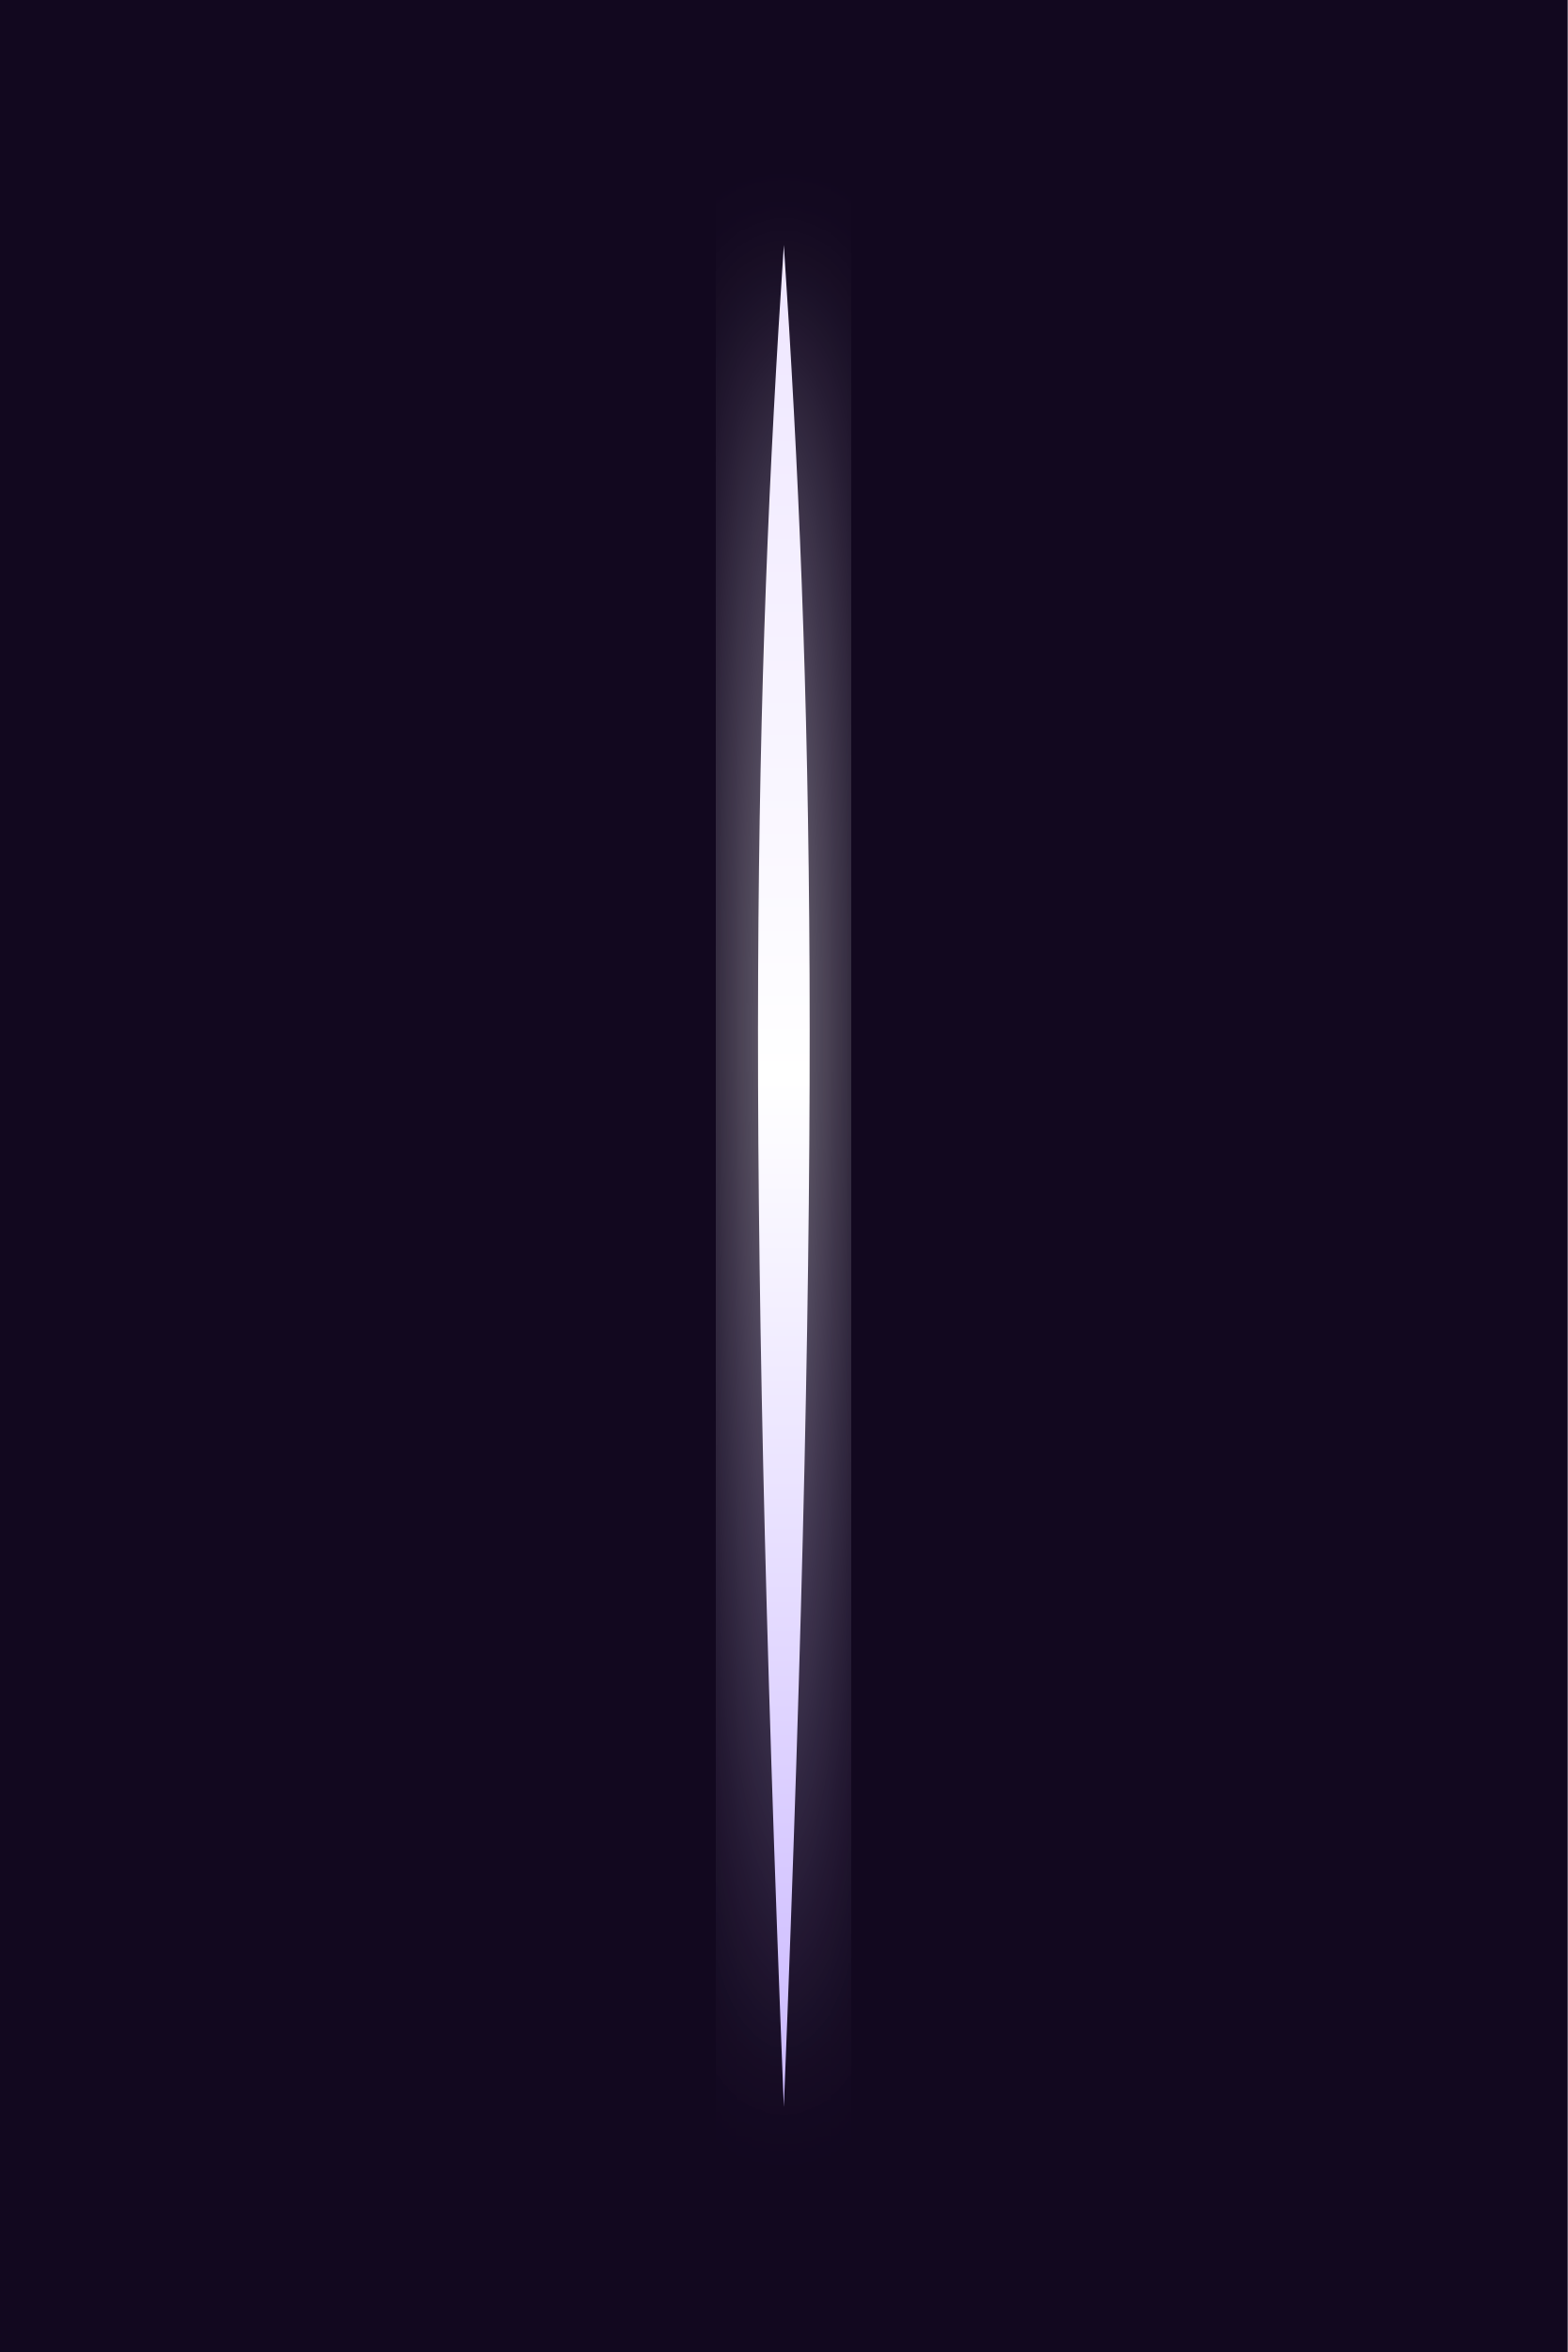
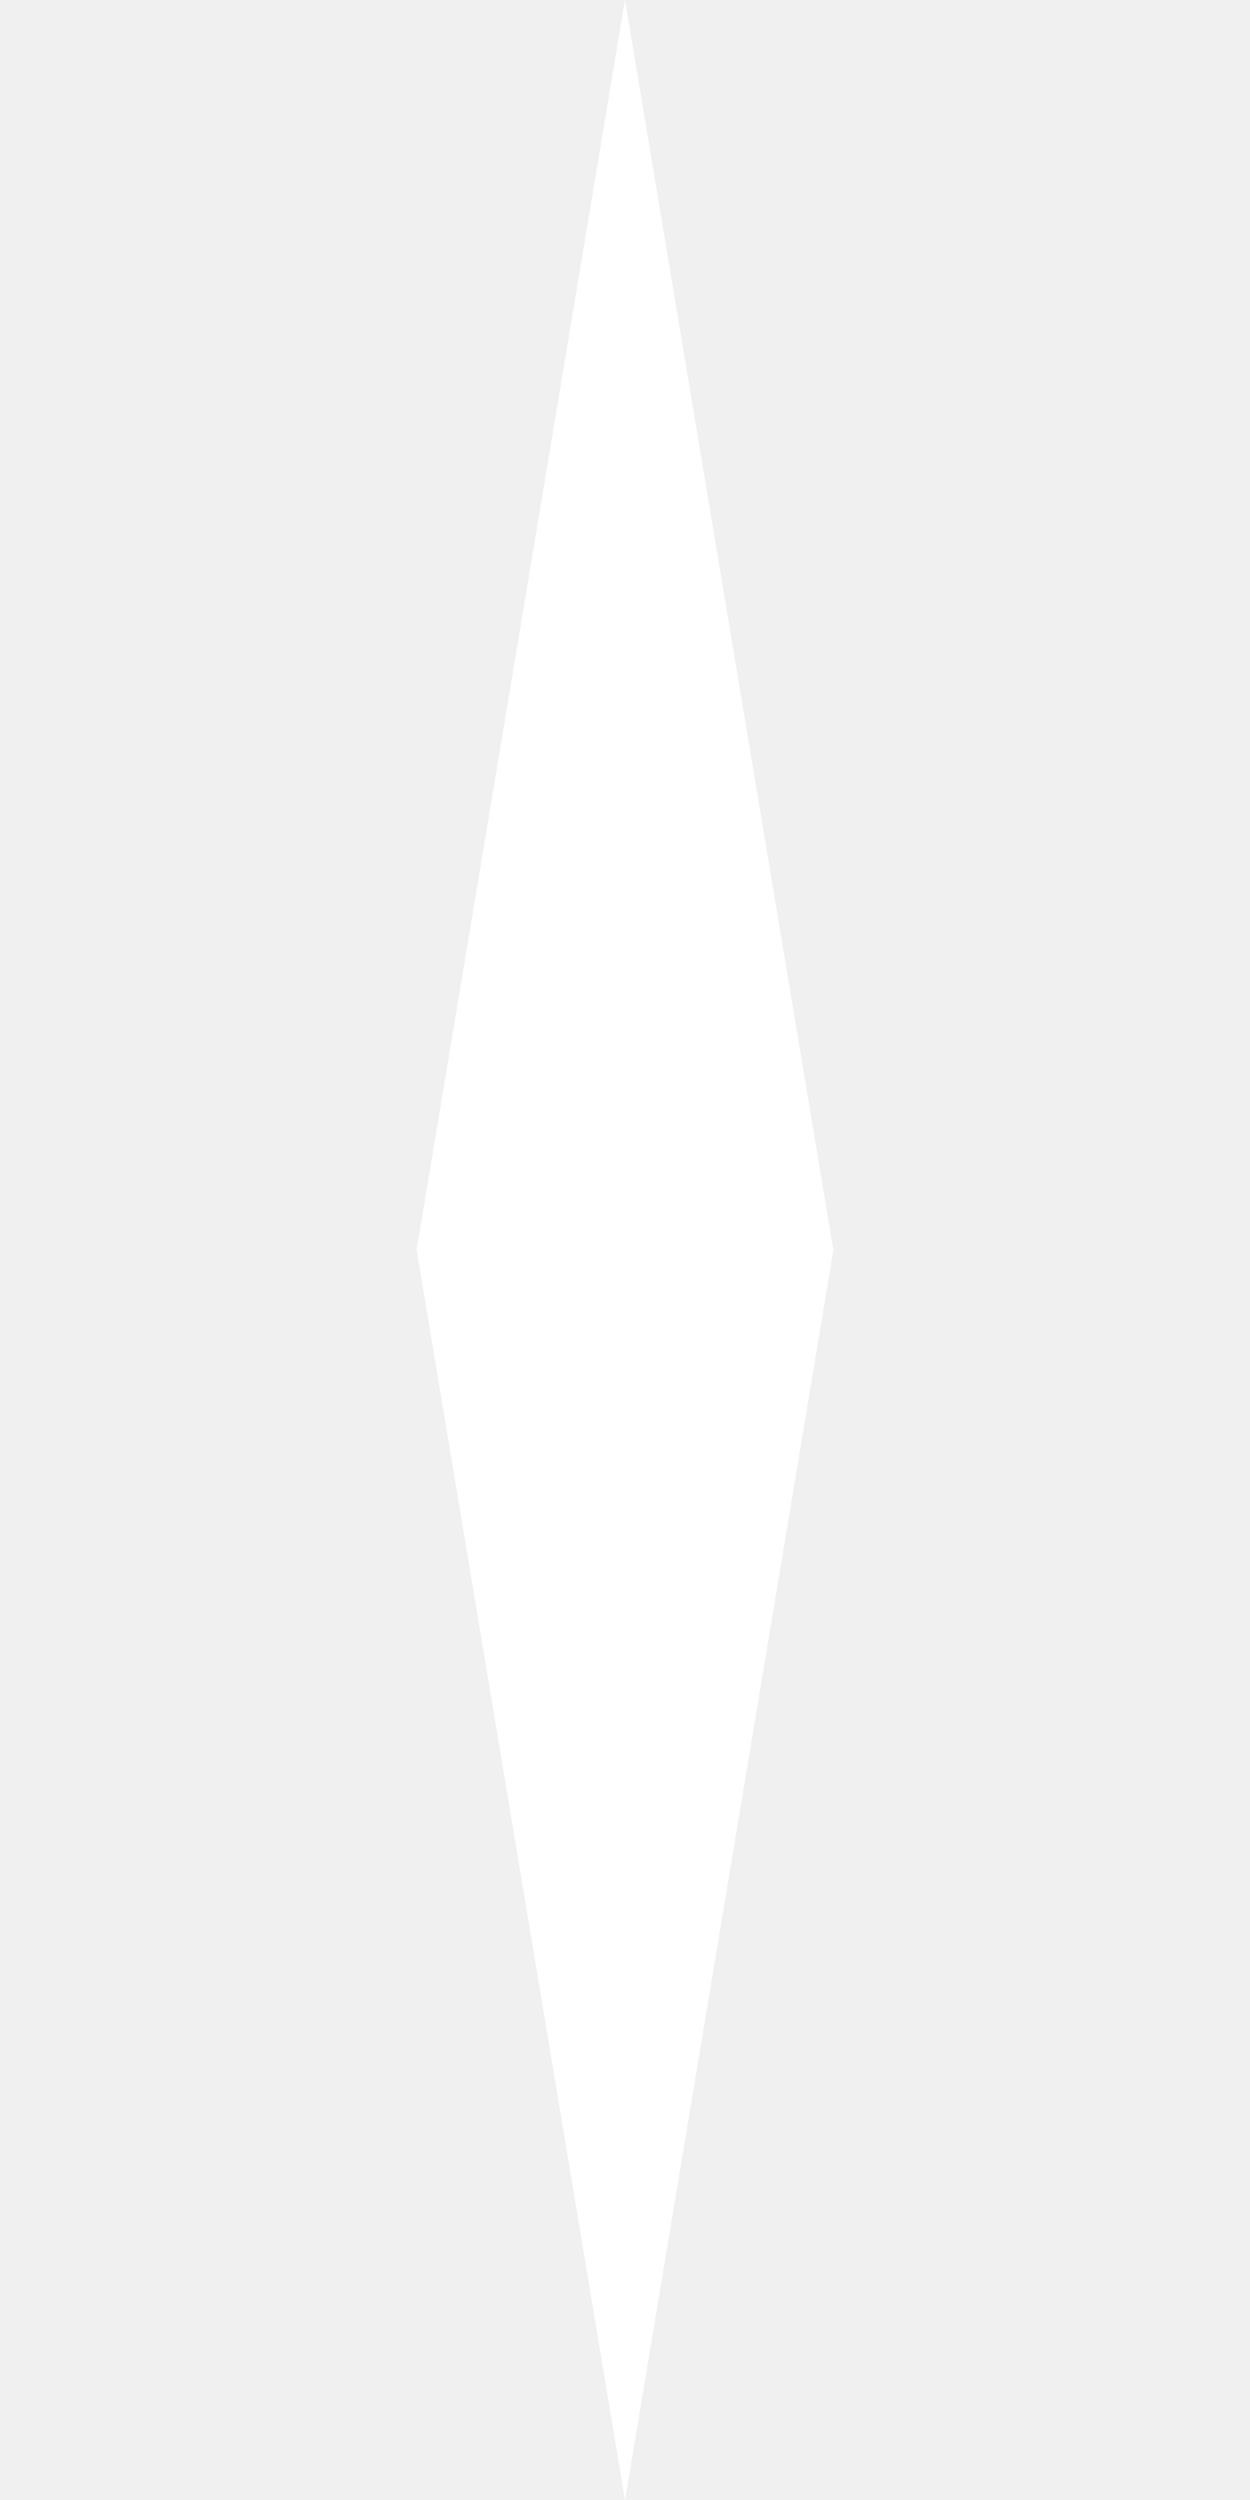
- <svg xmlns="http://www.w3.org/2000/svg" viewBox="0 0 64 96" role="img" aria-label="FlintTech mark">
-   <rect width="64" height="96" fill="#12081F" />
-   <defs>
-     <linearGradient id="blade" x1="32" y1="8" x2="32" y2="88" gradientUnits="userSpaceOnUse">
-       <stop offset="0" stop-color="#EDE4FF" />
-       <stop offset="0.45" stop-color="#FFFFFF" />
-       <stop offset="1" stop-color="#C9B6FF" />
-     </linearGradient>
-     <filter id="glow" x="-80%" y="-20%" width="260%" height="140%">
-       <feGaussianBlur stdDeviation="2.4" result="b" />
-       <feMerge>
-         <feMergeNode in="b" />
-         <feMergeNode in="SourceGraphic" />
-       </feMerge>
-     </filter>
-   </defs>
-   <path filter="url(#glow)" fill="url(#blade)" d="M32 10 C33.2 28 33.6 46 32 86 C30.4 46 30.8 28 32 10 Z" />
+ <svg xmlns="http://www.w3.org/2000/svg" viewBox="0 0 24 48">
+   <path d="M12 0 L16 24 L12 48 L8 24 Z" fill="#FFFFFF" />
</svg>
